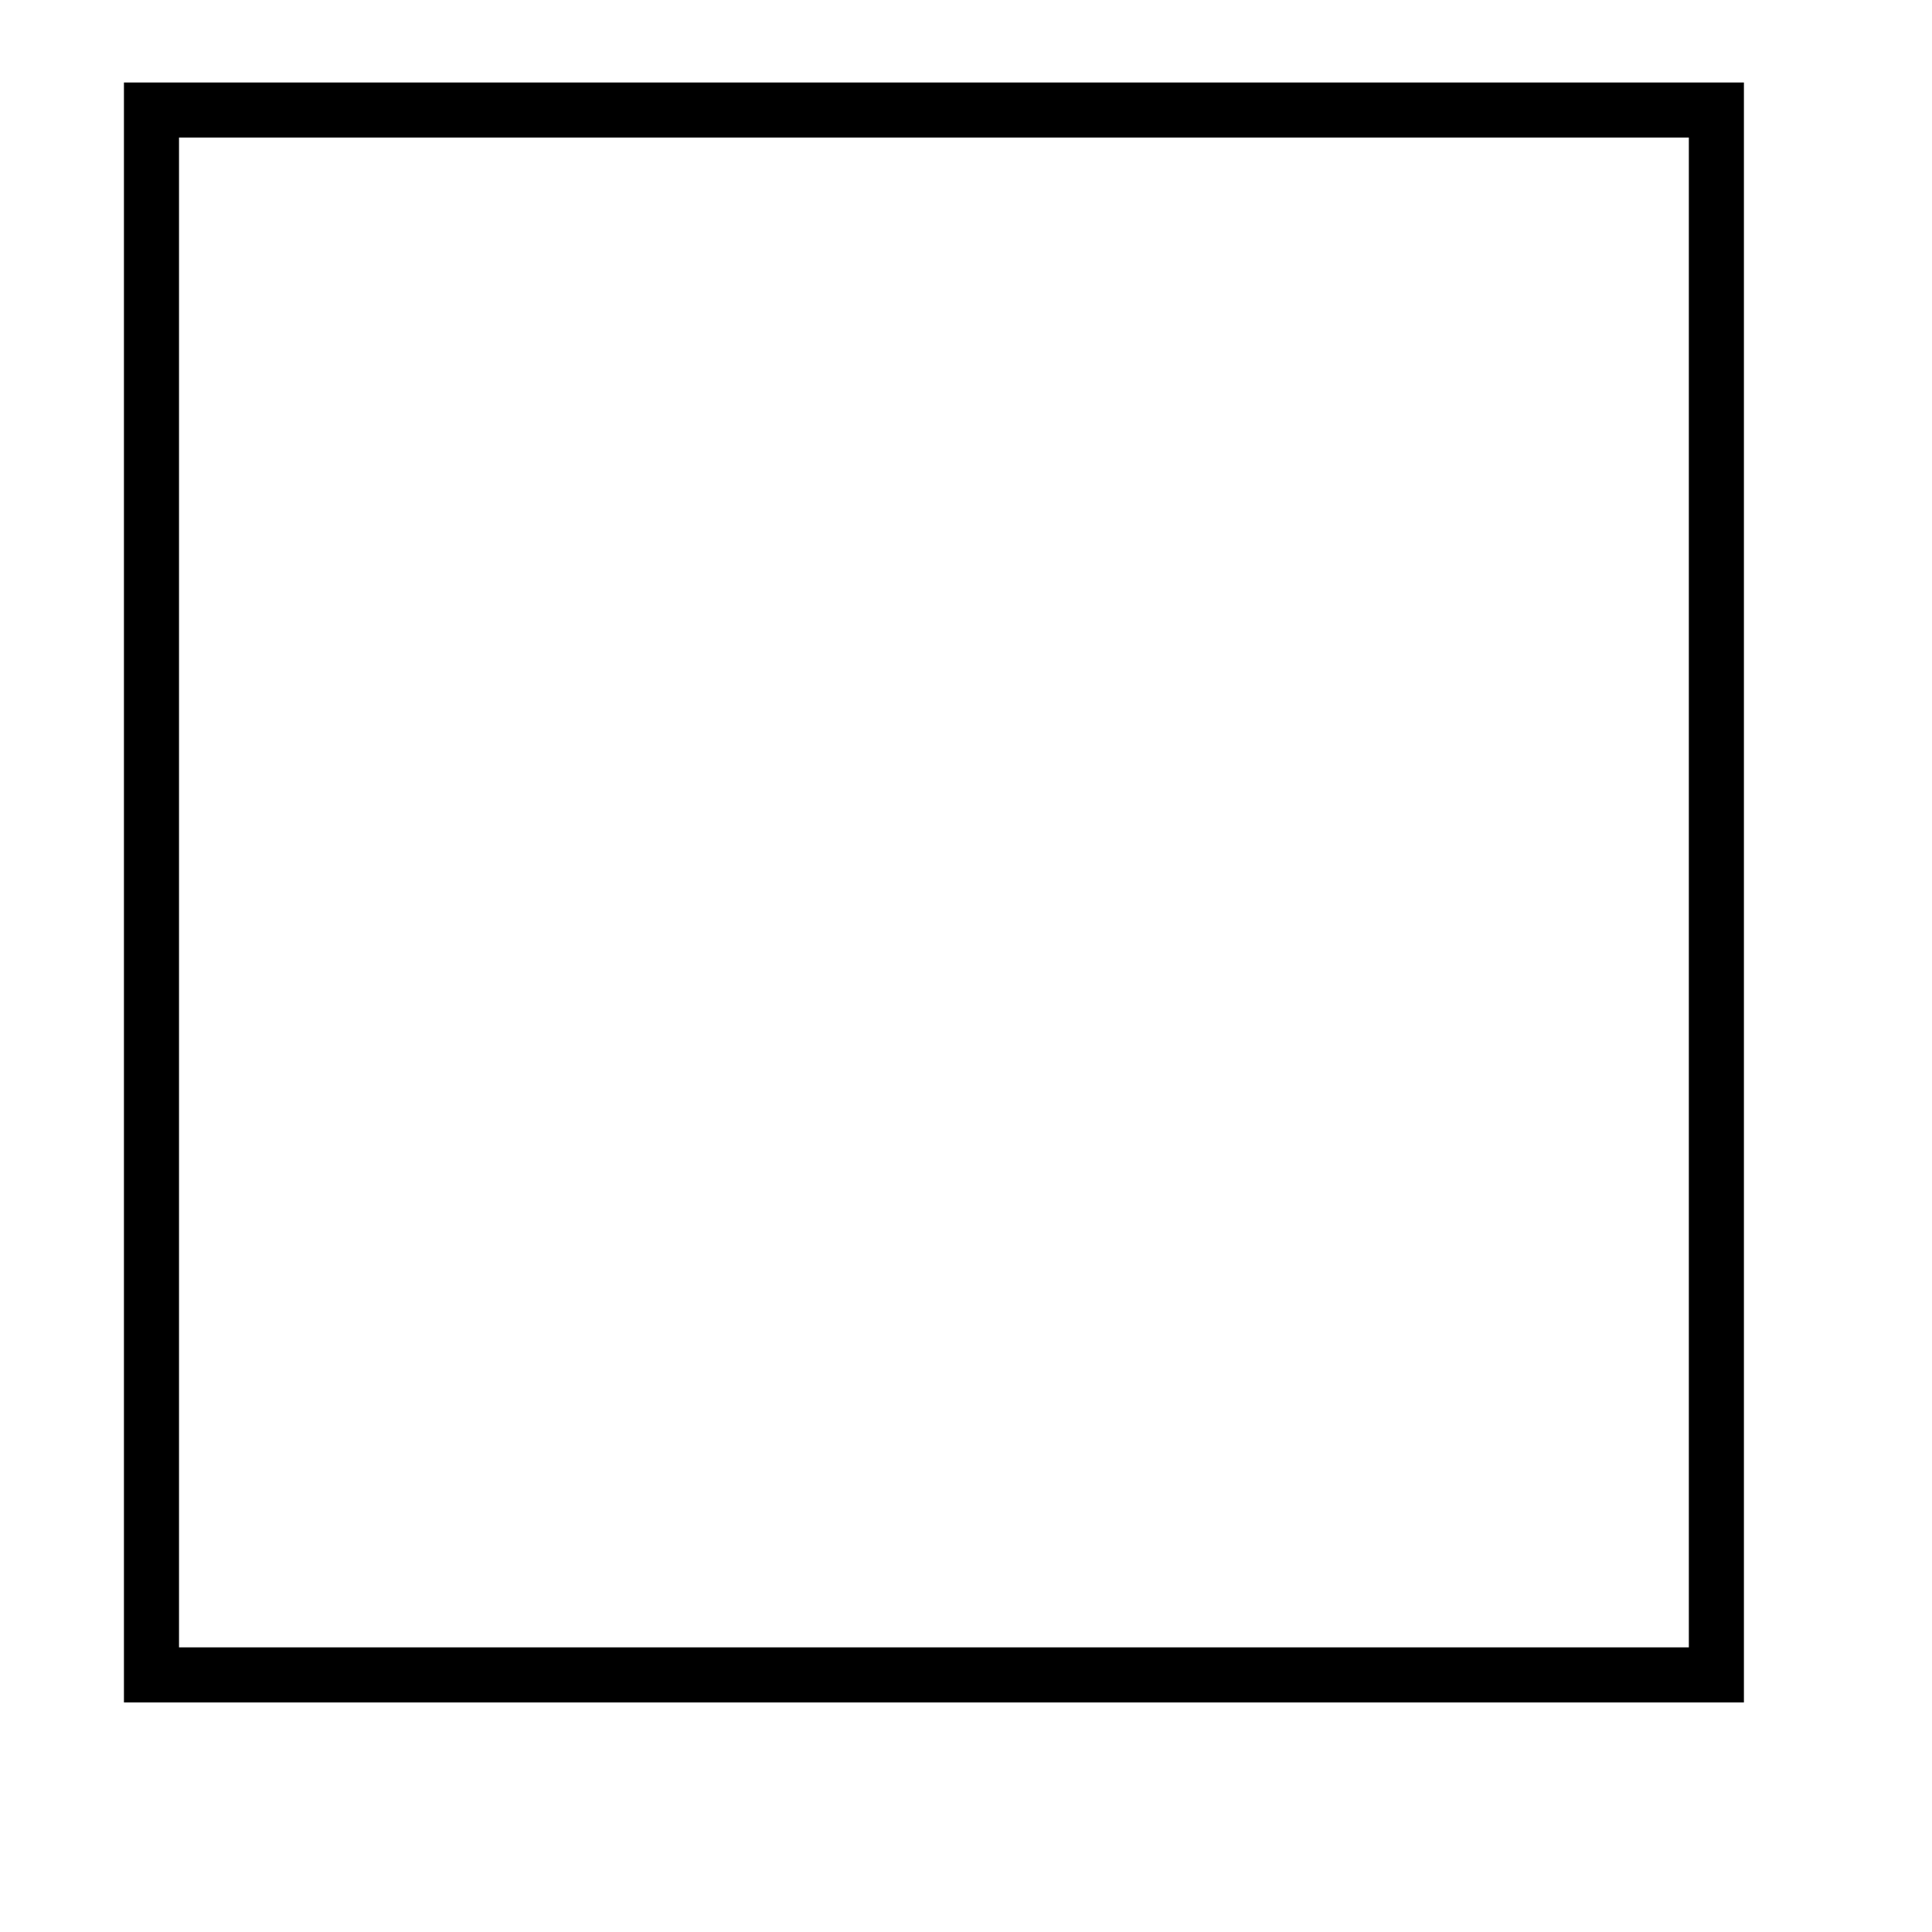
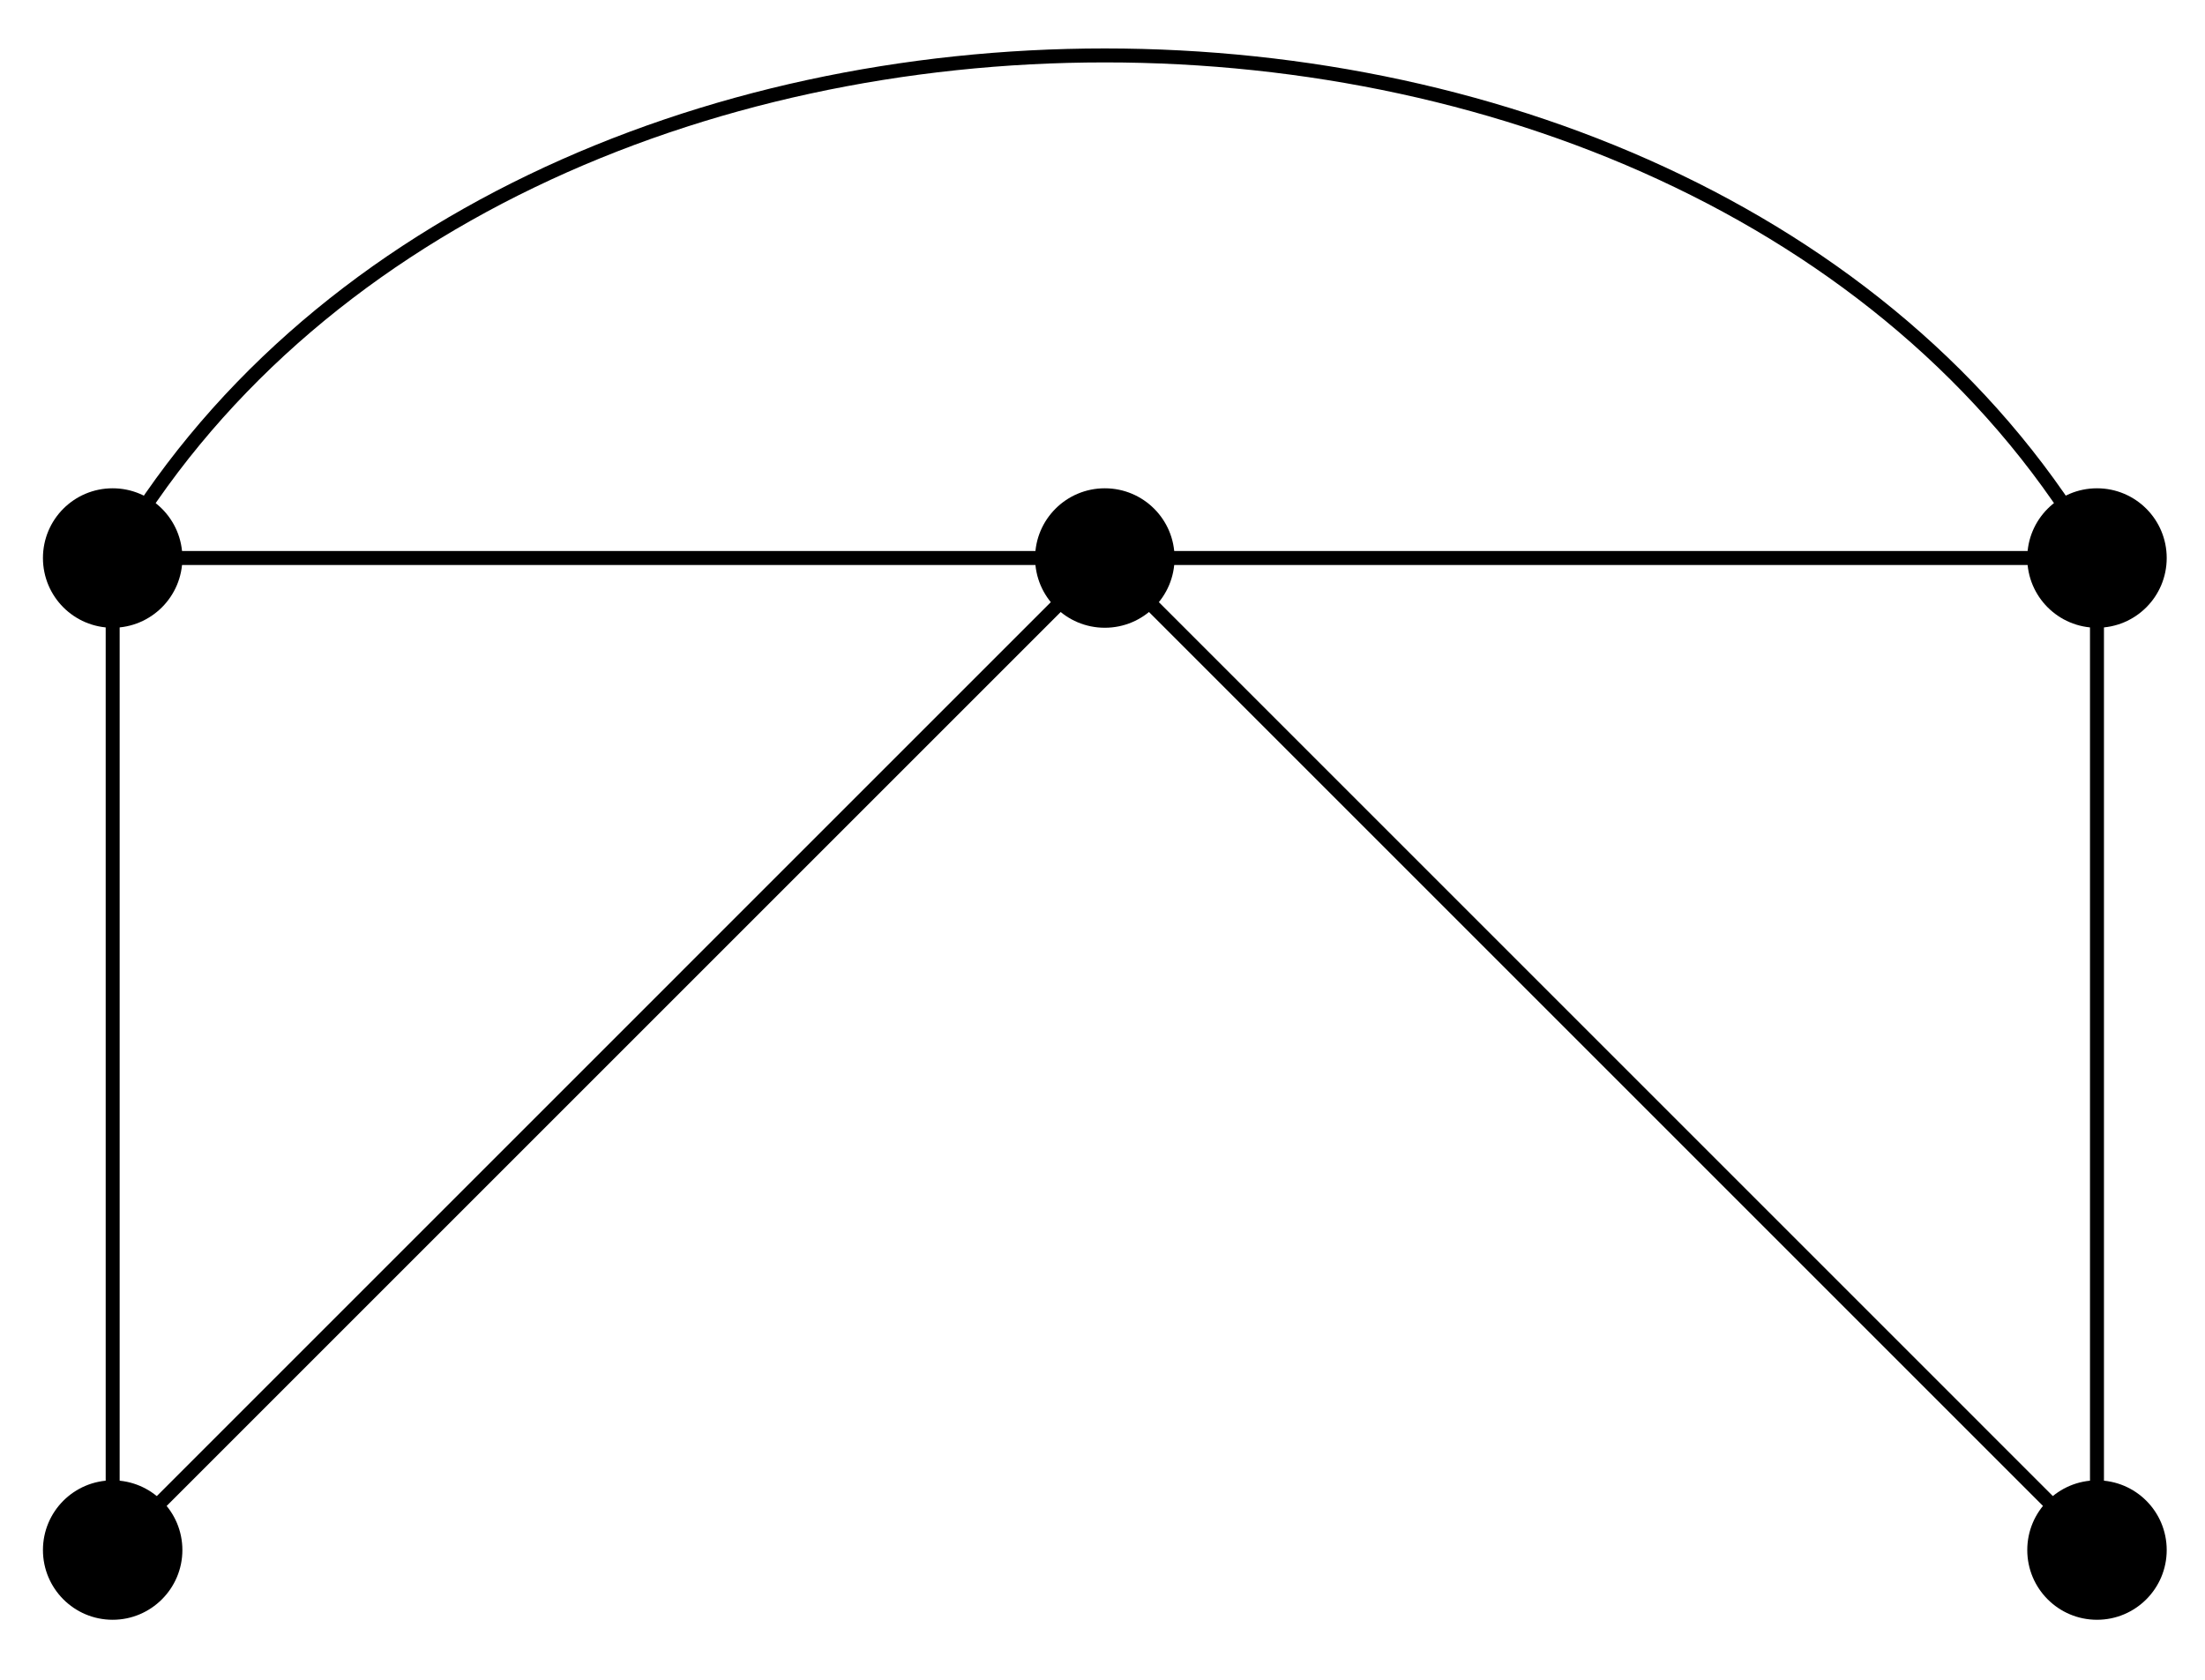
- <svg xmlns="http://www.w3.org/2000/svg" width="14pt" height="14pt" viewBox="0 0 14 14" version="1.1">
+ <svg xmlns="http://www.w3.org/2000/svg" width="63pt" height="48pt" viewBox="0 0 63 48" version="1.1">
  <g id="surface1">
-     <path style="fill:none;stroke-width:0.399;stroke-linecap:butt;stroke-linejoin:miter;stroke:rgb(0%,0%,0%);stroke-opacity:1;stroke-miterlimit:10;" d="M 0.001 0.001 L 0.001 11.34 L 11.34 11.34 L 11.34 0.001 Z M 0.001 0.001 " transform="matrix(1.00008,0,0,-1.00005,1.096648,12.13786)" />
+     <path style="fill:none;stroke-width:0.399;stroke-linecap:butt;stroke-linejoin:miter;stroke:rgb(0%,0%,0%);stroke-opacity:1;stroke-miterlimit:10;" d="M -28.345 -0.001 L -28.345 28.347 L 28.346 28.347 L 28.346 -0.001 L 0.001 28.347 L -28.345 -0.001 " transform="matrix(1.00006,0,0,-1,31.56587,44.292)" />
+     <path style=" stroke:none;fill-rule:nonzero;fill:rgb(0%,0%,0%);fill-opacity:1;" d="M 5.211 44.293 C 5.211 43.191 4.316 42.301 3.219 42.301 C 2.117 42.301 1.227 43.191 1.227 44.293 C 1.227 45.391 2.117 46.285 3.219 46.285 C 4.316 46.285 5.211 45.391 5.211 44.293 Z M 5.211 44.293 " />
+     <path style=" stroke:none;fill-rule:nonzero;fill:rgb(0%,0%,0%);fill-opacity:1;" d="M 5.211 15.945 C 5.211 14.844 4.316 13.953 3.219 13.953 C 2.117 13.953 1.227 14.844 1.227 15.945 C 1.227 17.047 2.117 17.938 3.219 17.938 C 4.316 17.938 5.211 17.047 5.211 15.945 Z M 5.211 15.945 " />
+     <path style=" stroke:none;fill-rule:nonzero;fill:rgb(0%,0%,0%);fill-opacity:1;" d="M 33.559 15.945 C 33.559 14.844 32.668 13.953 31.566 13.953 C 30.465 13.953 29.574 14.844 29.574 15.945 C 29.574 17.047 30.465 17.938 31.566 17.938 C 32.668 17.938 33.559 17.047 33.559 15.945 Z M 33.559 15.945 " />
+     <path style=" stroke:none;fill-rule:nonzero;fill:rgb(0%,0%,0%);fill-opacity:1;" d="M 61.906 15.945 C 61.906 14.844 61.016 13.953 59.914 13.953 C 58.812 13.953 57.922 14.844 57.922 15.945 C 57.922 17.047 58.812 17.938 59.914 17.938 C 61.016 17.938 61.906 17.047 61.906 15.945 Z M 61.906 15.945 " />
+     <path style=" stroke:none;fill-rule:nonzero;fill:rgb(0%,0%,0%);fill-opacity:1;" d="M 61.906 44.293 C 61.906 43.191 61.016 42.301 59.914 42.301 C 58.812 42.301 57.922 43.191 57.922 44.293 C 57.922 45.391 58.812 46.285 59.914 46.285 C 61.016 46.285 61.906 45.391 61.906 44.293 Z M 61.906 44.293 " />
+     <path style="fill:none;stroke-width:0.399;stroke-linecap:butt;stroke-linejoin:miter;stroke:rgb(0%,0%,0%);stroke-opacity:1;stroke-miterlimit:10;" d="M -28.345 28.347 C -17.291 47.495 17.292 47.495 28.346 28.347 " transform="matrix(1.00006,0,0,-1,31.56587,44.292)" />
  </g>
</svg>
